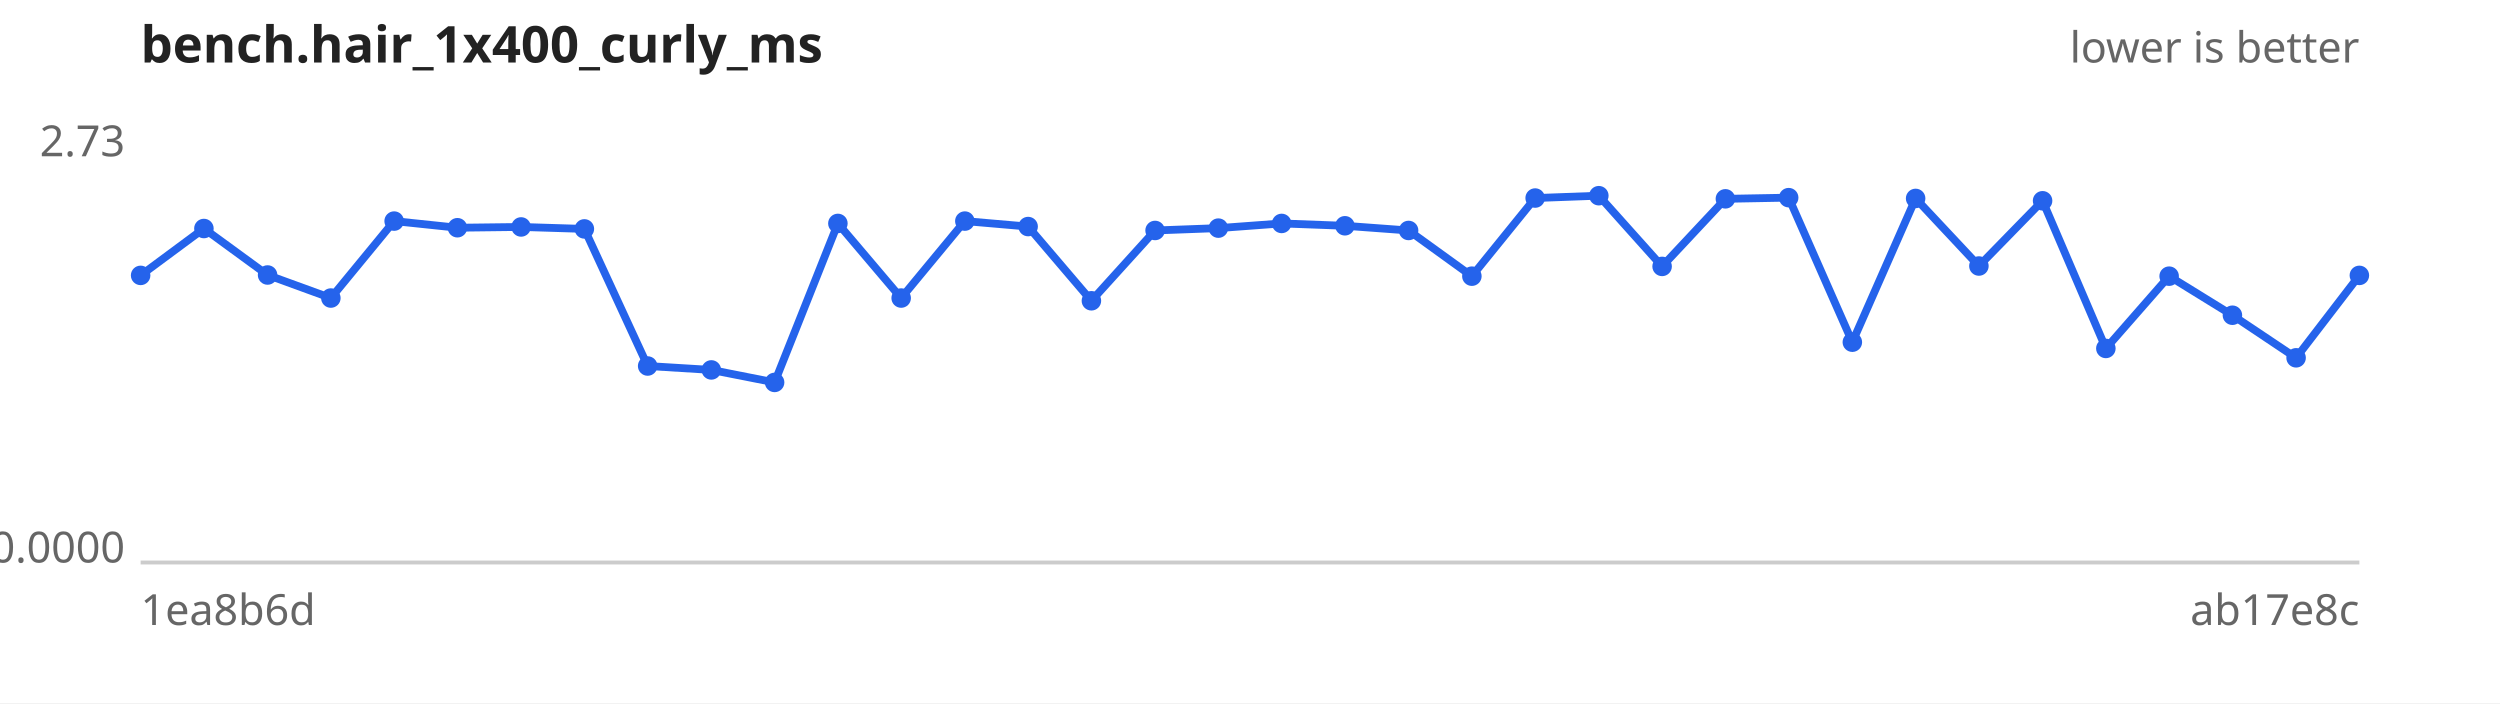
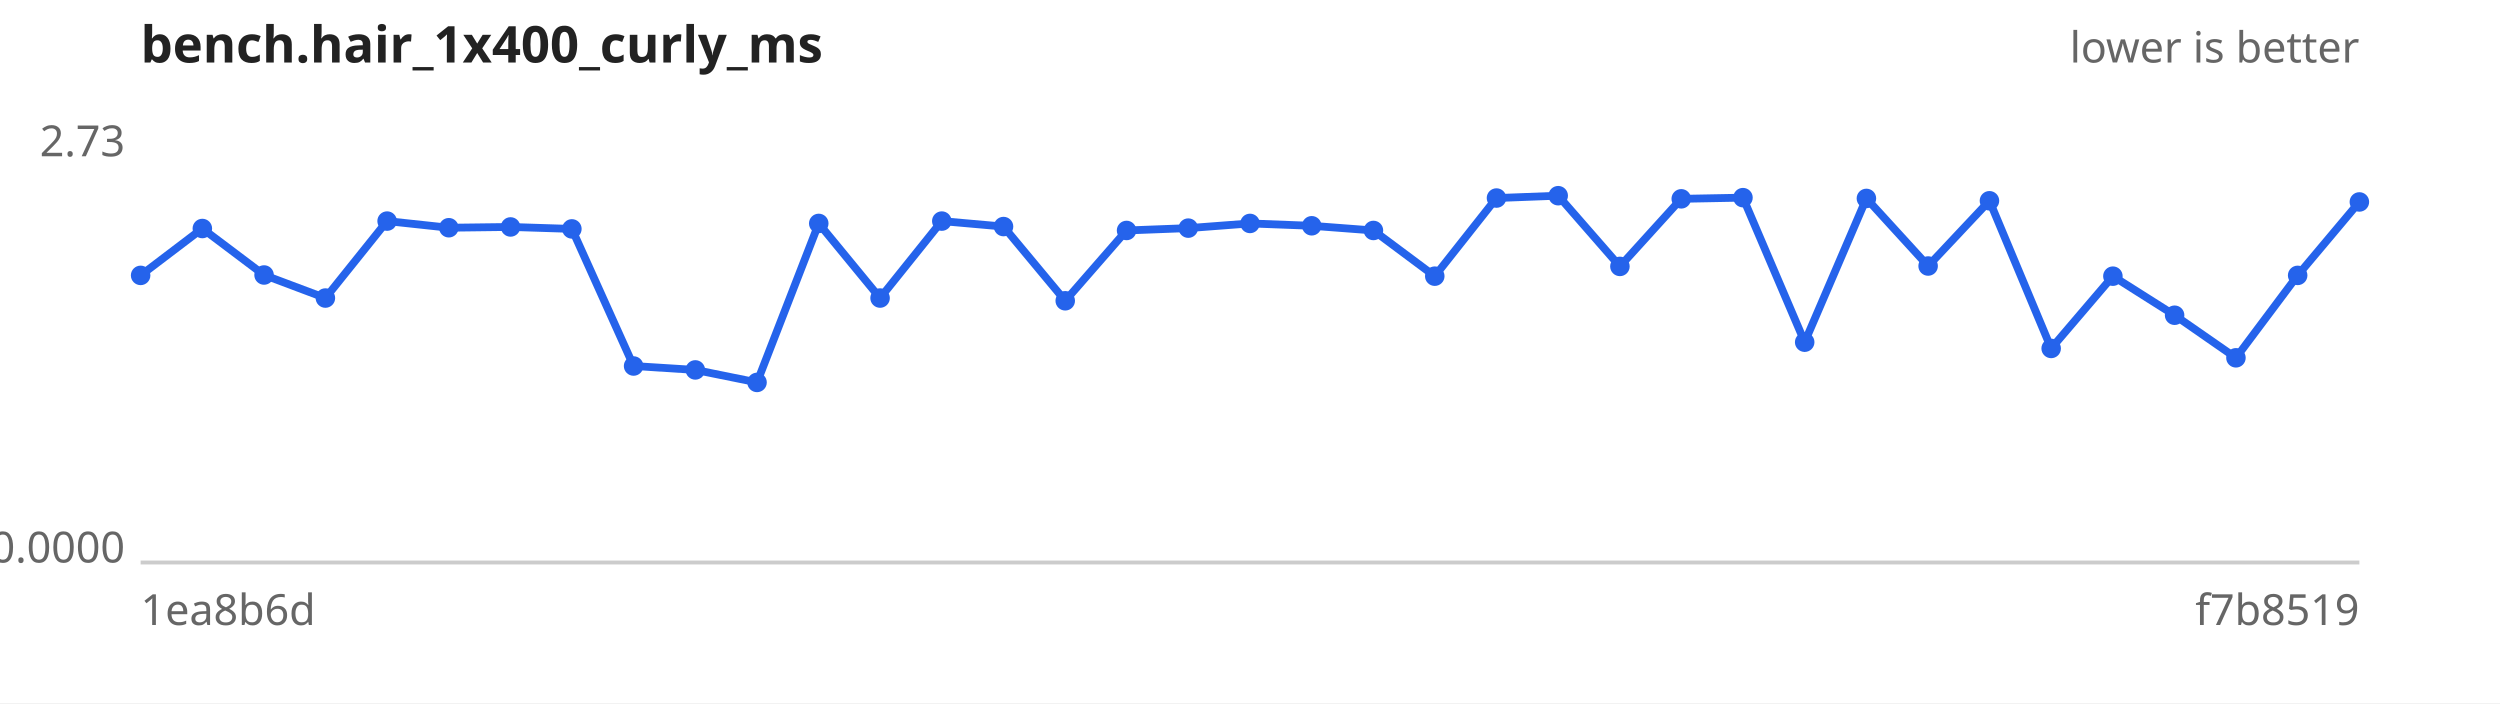
<svg xmlns="http://www.w3.org/2000/svg" width="640" height="180" viewBox="0 0 640 180" font-family="sans-serif" font-size="11">
  <rect width="640" height="180" fill="#ffffff" />
  <text x="36" y="16" font-size="13" font-weight="bold" fill="#222">bench.hair_1x400_curly_ms</text>
  <text x="604" y="16" text-anchor="end" fill="#666">lower is better</text>
  <line x1="36" y1="144" x2="604" y2="144" stroke="#ccc" />
  <text x="32" y="40.0" text-anchor="end" fill="#666">2.73</text>
  <text x="32" y="144.0" text-anchor="end" fill="#666">0.0000</text>
  <text x="36" y="160" fill="#666">1ea8b6d</text>
-   <text x="604" y="160" text-anchor="end" fill="#666">ab17e8c</text>
-   <path d="M36.0,70.5 L52.2,58.5 L68.5,70.4 L84.7,76.3 L100.9,56.6 L117.1,58.3 L133.4,58.1 L149.6,58.6 L165.8,93.7 L182.1,94.7 L198.3,97.9 L214.5,57.2 L230.7,76.3 L247.0,56.6 L263.2,58.0 L279.4,77.0 L295.7,59.0 L311.9,58.4 L328.1,57.2 L344.3,57.8 L360.6,59.0 L376.8,70.7 L393.0,50.7 L409.3,50.1 L425.5,68.2 L441.7,50.9 L457.9,50.6 L474.2,87.6 L490.4,50.8 L506.6,68.1 L522.9,51.4 L539.1,89.2 L555.3,70.7 L571.5,80.7 L587.8,91.6 L604.0,70.5" fill="none" stroke="#2563eb" stroke-width="2" />
+   <text x="604" y="160" text-anchor="end" fill="#666">f7b8519</text>
+   <path d="M36.0,70.5 L51.8,58.5 L67.6,70.4 L83.3,76.3 L99.1,56.6 L114.9,58.3 L130.7,58.1 L146.4,58.6 L162.2,93.7 L178.0,94.7 L193.8,97.9 L209.6,57.2 L225.3,76.3 L241.1,56.6 L256.9,58.0 L272.7,77.0 L288.4,59.0 L304.2,58.4 L320.0,57.2 L335.8,57.8 L351.6,59.0 L367.3,70.7 L383.1,50.7 L398.9,50.1 L414.7,68.2 L430.4,50.9 L446.2,50.6 L462.0,87.6 L477.8,50.8 L493.6,68.1 L509.3,51.4 L525.1,89.2 L540.9,70.7 L556.7,80.7 L572.4,91.6 L588.2,70.5 L604.0,51.7" fill="none" stroke="#2563eb" stroke-width="2" />
  <g fill="#2563eb">
    <circle cx="36.0" cy="70.5" r="2.5" />
-     <circle cx="52.2" cy="58.5" r="2.5" />
-     <circle cx="68.5" cy="70.4" r="2.5" />
-     <circle cx="84.7" cy="76.3" r="2.5" />
-     <circle cx="100.9" cy="56.6" r="2.5" />
-     <circle cx="117.1" cy="58.3" r="2.5" />
-     <circle cx="133.4" cy="58.1" r="2.5" />
-     <circle cx="149.6" cy="58.6" r="2.5" />
-     <circle cx="165.8" cy="93.7" r="2.5" />
-     <circle cx="182.1" cy="94.7" r="2.5" />
-     <circle cx="198.3" cy="97.9" r="2.5" />
-     <circle cx="214.5" cy="57.2" r="2.5" />
-     <circle cx="230.7" cy="76.3" r="2.5" />
-     <circle cx="247.0" cy="56.6" r="2.5" />
-     <circle cx="263.2" cy="58.0" r="2.5" />
-     <circle cx="279.4" cy="77.0" r="2.5" />
-     <circle cx="295.7" cy="59.0" r="2.5" />
-     <circle cx="311.9" cy="58.4" r="2.5" />
-     <circle cx="328.1" cy="57.2" r="2.5" />
-     <circle cx="344.3" cy="57.8" r="2.5" />
-     <circle cx="360.6" cy="59.0" r="2.5" />
-     <circle cx="376.8" cy="70.7" r="2.5" />
-     <circle cx="393.0" cy="50.7" r="2.5" />
-     <circle cx="409.3" cy="50.1" r="2.5" />
-     <circle cx="425.5" cy="68.2" r="2.5" />
-     <circle cx="441.7" cy="50.9" r="2.5" />
-     <circle cx="457.9" cy="50.6" r="2.5" />
-     <circle cx="474.2" cy="87.6" r="2.5" />
-     <circle cx="490.4" cy="50.8" r="2.5" />
-     <circle cx="506.6" cy="68.1" r="2.5" />
-     <circle cx="522.9" cy="51.4" r="2.5" />
-     <circle cx="539.1" cy="89.2" r="2.5" />
-     <circle cx="555.3" cy="70.7" r="2.5" />
-     <circle cx="571.5" cy="80.7" r="2.5" />
-     <circle cx="587.8" cy="91.6" r="2.5" />
-     <circle cx="604.0" cy="70.5" r="2.5" />
+     <circle cx="51.8" cy="58.5" r="2.5" />
+     <circle cx="67.6" cy="70.4" r="2.5" />
+     <circle cx="83.3" cy="76.3" r="2.5" />
+     <circle cx="99.1" cy="56.6" r="2.5" />
+     <circle cx="114.9" cy="58.3" r="2.5" />
+     <circle cx="130.7" cy="58.1" r="2.5" />
+     <circle cx="146.4" cy="58.6" r="2.5" />
+     <circle cx="162.2" cy="93.7" r="2.5" />
+     <circle cx="178.0" cy="94.7" r="2.5" />
+     <circle cx="193.8" cy="97.9" r="2.5" />
+     <circle cx="209.6" cy="57.2" r="2.5" />
+     <circle cx="225.3" cy="76.3" r="2.5" />
+     <circle cx="241.1" cy="56.6" r="2.5" />
+     <circle cx="256.9" cy="58.0" r="2.5" />
+     <circle cx="272.7" cy="77.0" r="2.5" />
+     <circle cx="288.4" cy="59.0" r="2.5" />
+     <circle cx="304.2" cy="58.4" r="2.5" />
+     <circle cx="320.0" cy="57.2" r="2.5" />
+     <circle cx="335.8" cy="57.8" r="2.5" />
+     <circle cx="351.6" cy="59.0" r="2.5" />
+     <circle cx="367.3" cy="70.7" r="2.5" />
+     <circle cx="383.1" cy="50.7" r="2.5" />
+     <circle cx="398.9" cy="50.1" r="2.5" />
+     <circle cx="414.7" cy="68.2" r="2.5" />
+     <circle cx="430.4" cy="50.9" r="2.5" />
+     <circle cx="446.2" cy="50.6" r="2.5" />
+     <circle cx="462.0" cy="87.6" r="2.5" />
+     <circle cx="477.8" cy="50.8" r="2.5" />
+     <circle cx="493.6" cy="68.1" r="2.5" />
+     <circle cx="509.3" cy="51.4" r="2.5" />
+     <circle cx="525.1" cy="89.2" r="2.5" />
+     <circle cx="540.9" cy="70.7" r="2.5" />
+     <circle cx="556.7" cy="80.7" r="2.5" />
+     <circle cx="572.4" cy="91.6" r="2.5" />
+     <circle cx="588.2" cy="70.5" r="2.5" />
+     <circle cx="604.0" cy="51.7" r="2.5" />
  </g>
</svg>
